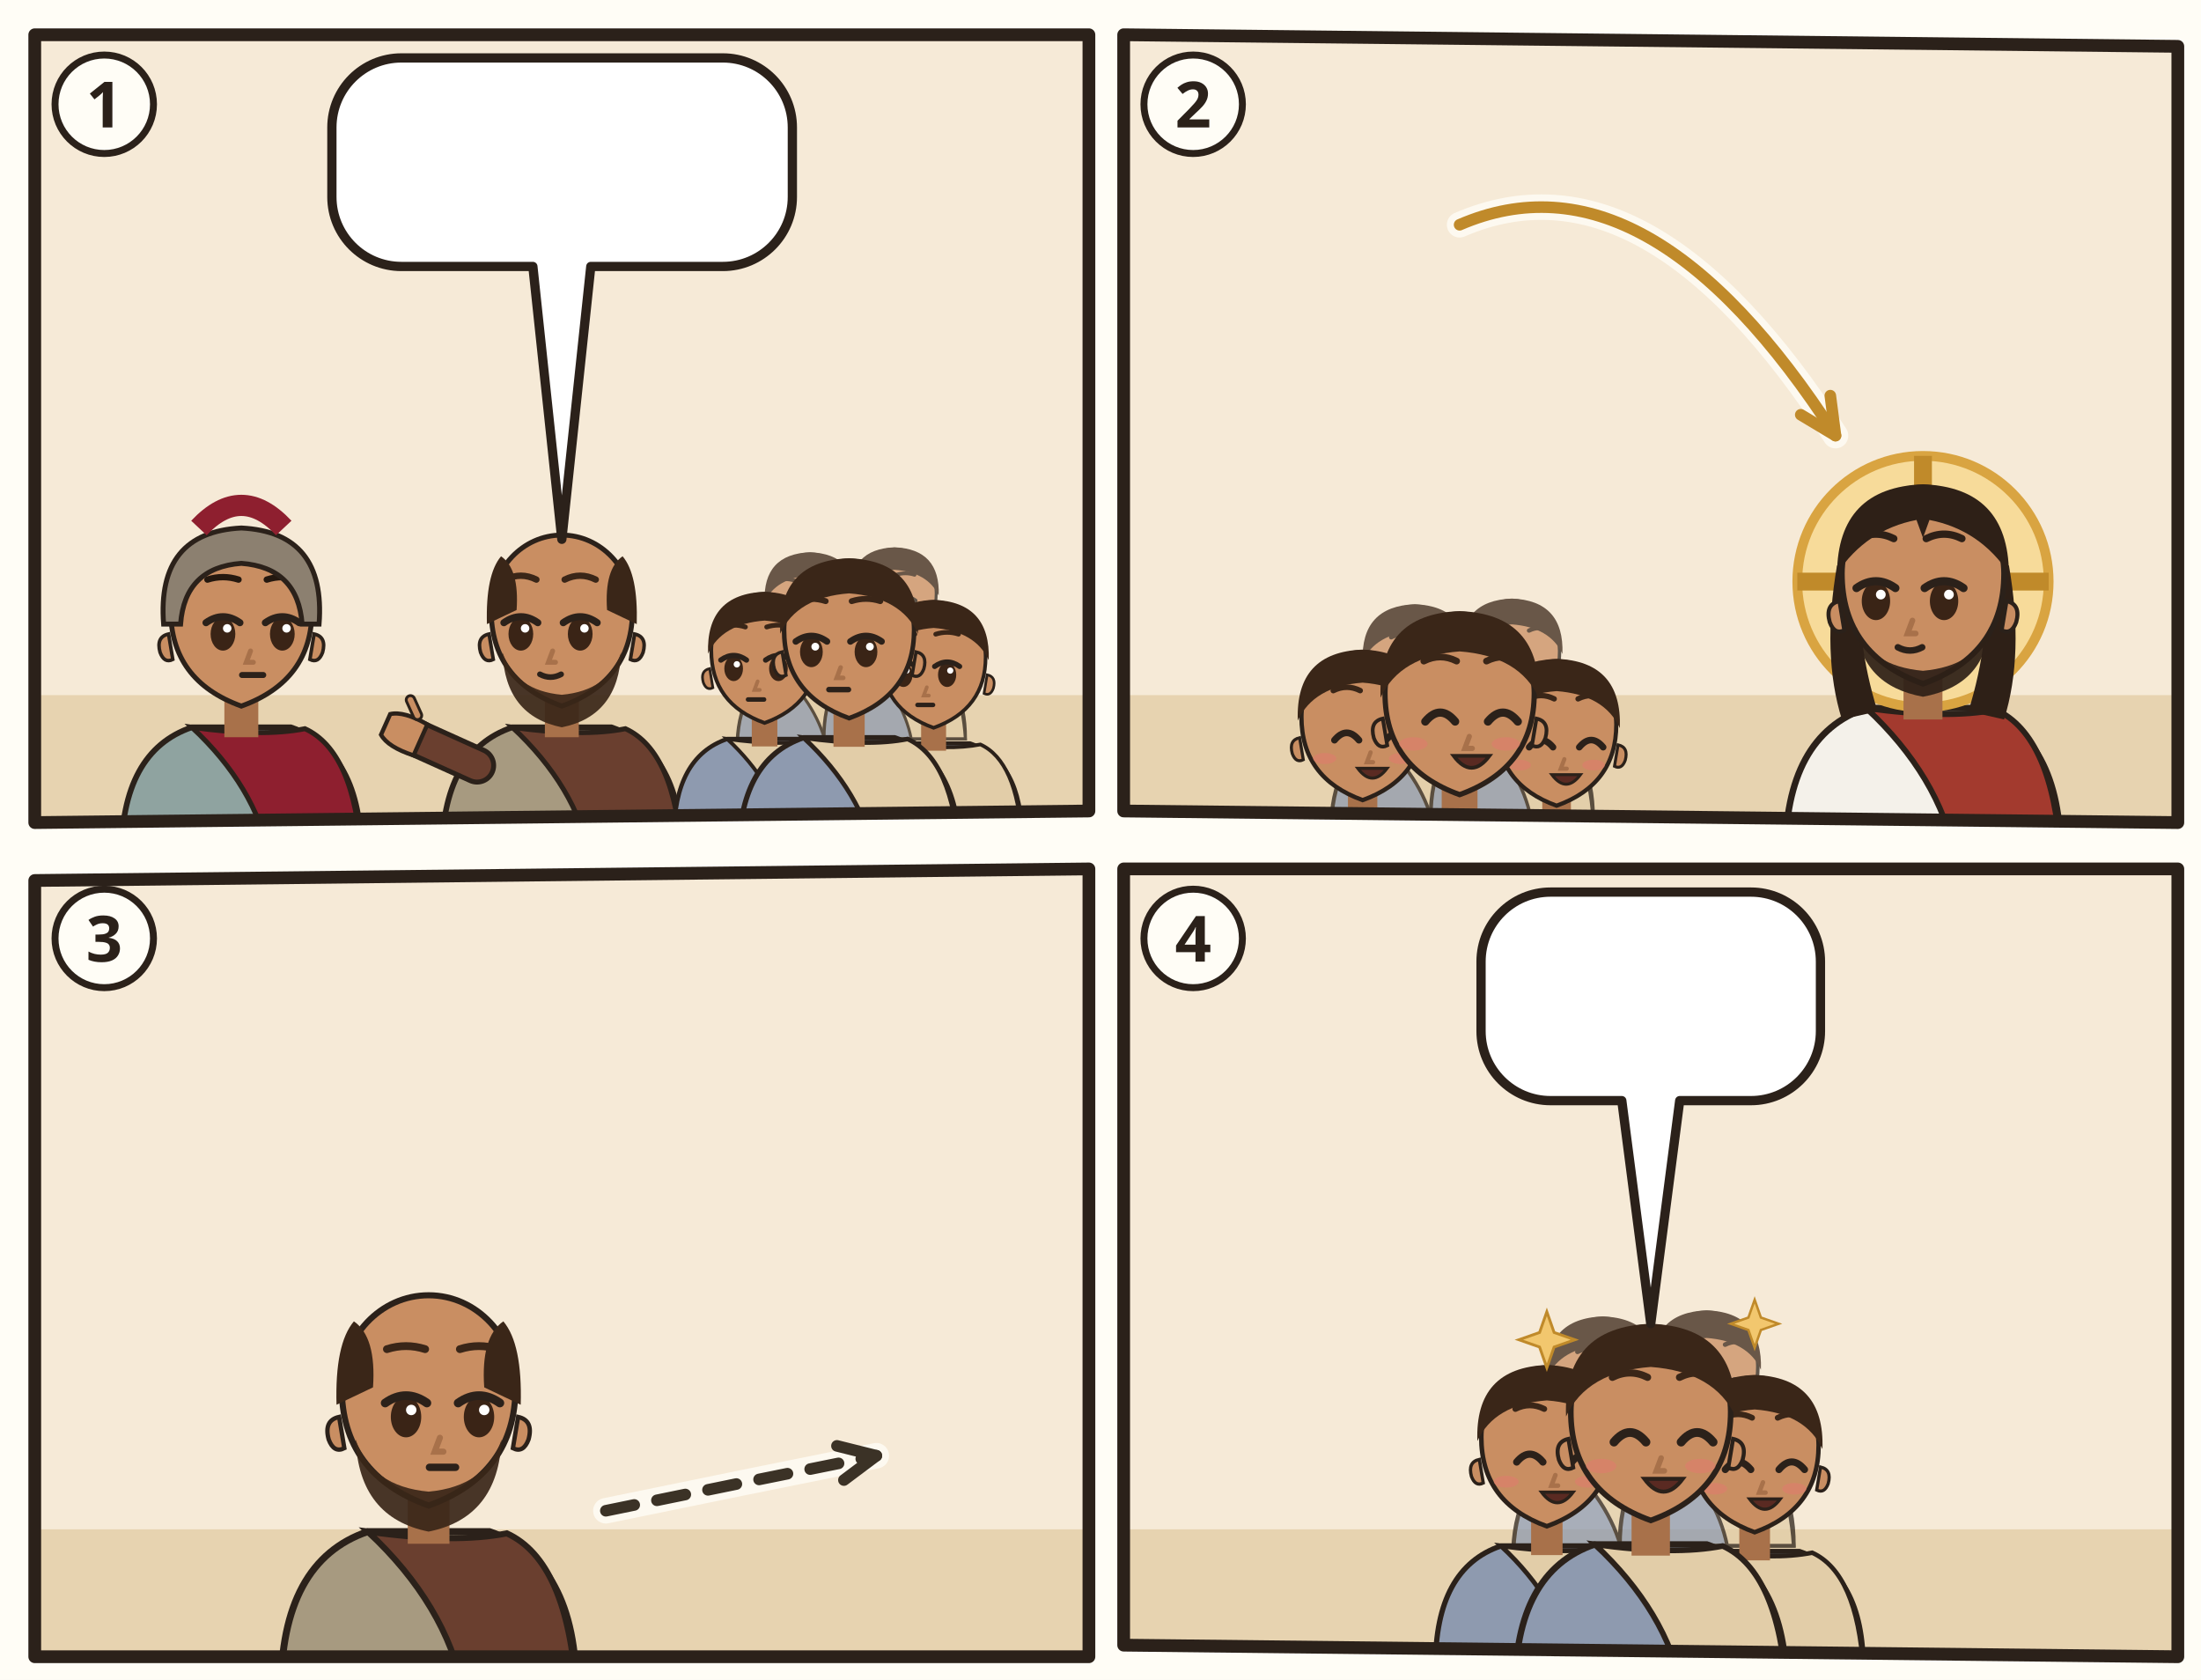
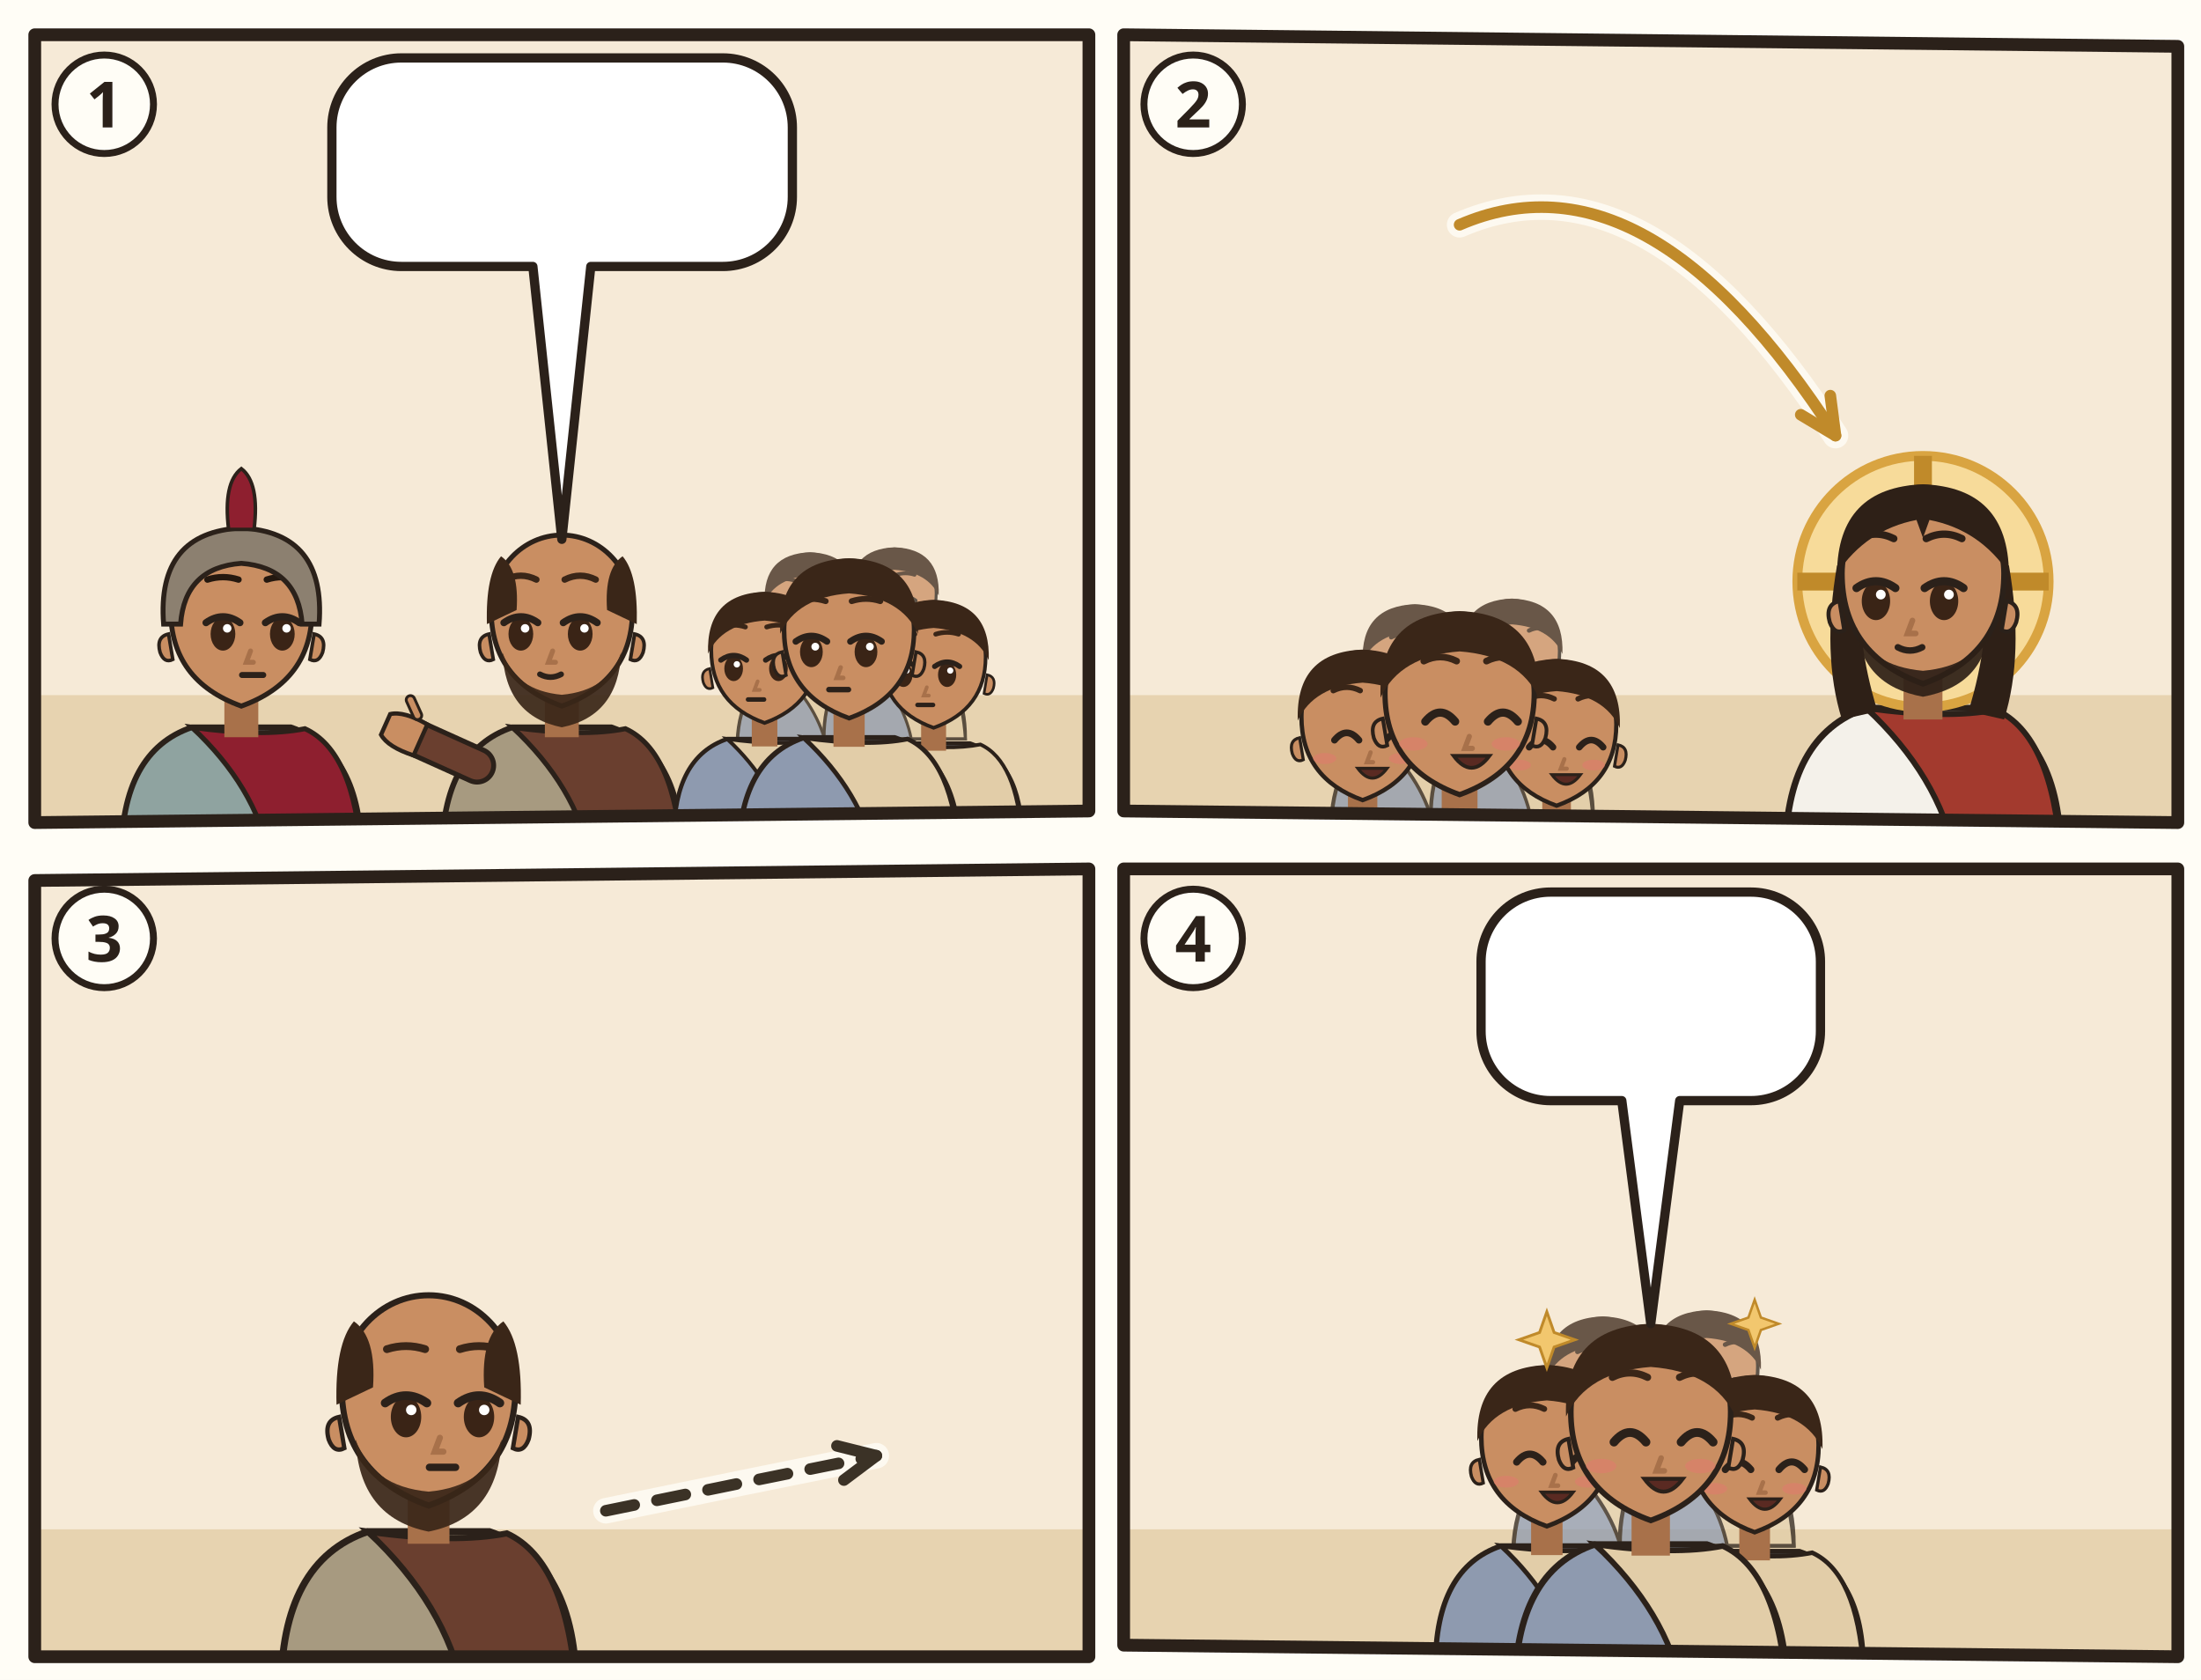
<svg xmlns="http://www.w3.org/2000/svg" viewBox="0 0 380 290">
  <rect width="380" height="290" fill="#FFFDF6" />
  <g transform="translate(4 4)">
    <clipPath id="an-cp-php-1">
      <polygon points="2,2 184,2 184,136 2,138" />
    </clipPath>
    <g clip-path="url(#an-cp-php-1)">
      <polygon points="2,2 184,2 184,136 2,138" fill="#F6EAD7" />
      <path d="M0 116h186v24H0z" fill="#E7D3B0" />
      <g transform="translate(37.66667 102.52) scale(1.22)">
        <path d="M-17 34Q-17 19-7 15.6L7 15.6Q17 19 17 34z" fill="#8FA3A0" stroke="#2B211A" stroke-width=".8" />
        <path d="M-7 15.6Q3 17 9 15.8Q16 19 17 34L4 34Q2 24-7 15.6z" fill="#8E1F2F" stroke="#2B211A" stroke-width=".7" />
        <path d="M-2.4 11h4.8v6h-4.8z" fill="#A8714A" />
        <path d="M-10 -1Q-10 9 0 12.6Q10 9 10 -1A10 10.6 0 0 0 -10 -1z" fill="#C98E62" stroke="#2B211A" stroke-width=".7" />
        <path d="M10.3 2.4q1.8.4 1.2 2.6-.6 1.6-1.8 1z M-10.3 2.4q-1.8.4-1.2 2.6.6 1.6 1.8 1z" fill="#C98E62" stroke="#2B211A" stroke-width=".5" />
        <ellipse cx="-2.6" cy="2.4" rx="1.75" ry="2.35" fill="#3A2416" />
        <path d="M-5.0 0.8Q-2.6 -0.9 -0.2 0.8" fill="none" stroke="#2B211A" stroke-width="1" stroke-linecap="round" />
        <circle cx="-2.0" cy="1.6" r=".6" fill="#FFF" />
        <ellipse cx="5.8" cy="2.4" rx="1.75" ry="2.35" fill="#3A2416" />
        <path d="M3.4 0.8Q5.8 -0.9 8.2 0.8" fill="none" stroke="#2B211A" stroke-width="1" stroke-linecap="round" />
        <circle cx="6.4" cy="1.6" r=".6" fill="#FFF" />
        <path d="M-4.8 -5.3Q-2.6 -6.0 -0.4 -5.3M3.6 -5.3Q5.8 -6.0 8.0 -5.3" fill="none" stroke="#24180F" stroke-width=".9" stroke-linecap="round" />
        <path d="M1.3 4.8l-.6 1.6h1" fill="none" stroke="#A8714A" stroke-width=".7" stroke-linecap="round" />
        <path d="M0.1 8.2h3" stroke="#2B211A" stroke-width=".85" stroke-linecap="round" />
        <path d="M-11 1Q-12-12 0-12.6Q12-12 11 1L8.6 1Q8-7 0-7.6Q-8-7-8.6 1z" fill="#8C8070" stroke="#2B211A" stroke-width=".7" />
-         <path d="M-6-12.6Q0-19 6-12.6" fill="none" stroke="#8E1F2F" stroke-width="3" />
+         <path d="M-1.8-12.4Q-2.6-19 0-21Q2.6-19 1.8-12.4z" fill="#8E1F2F" stroke="#2B211A" stroke-width=".5" />
      </g>
      <g transform="translate(93.0 102.52) scale(1.22)">
        <path d="M-17 34Q-17 19-7 15.6L7 15.6Q17 19 17 34z" fill="#A79A80" stroke="#2B211A" stroke-width=".8" />
        <path d="M-7 15.6Q3 17 9 15.8Q16 19 17 34L4 34Q2 24-7 15.6z" fill="#6A3F2F" stroke="#2B211A" stroke-width=".7" />
        <path d="M-12 21L-21.1 16.9" stroke="#2B211A" stroke-width="5.4" stroke-linecap="round" />
        <path d="M-12 21L-21.1 16.9" stroke="#6A3F2F" stroke-width="4" stroke-linecap="round" />
        <g transform="translate(-21.1 16.9) rotate(294)">
          <path d="M-2.4 1.2Q-2.8-2.6-1.6-4.2h3.2Q2.8-2.6 2.4 1.2z" fill="#C98E62" stroke="#2B211A" stroke-width=".6" />
          <path d="M3 -.6l1.6-1.8" stroke="#2B211A" stroke-width="1.6" stroke-linecap="round" />
          <path d="M3 -.6l1.6-1.8" stroke="#C98E62" stroke-width=".8" stroke-linecap="round" />
        </g>
        <path d="M-2.4 11h4.8v6h-4.8z" fill="#A8714A" />
        <path d="M-10 -1Q-10 9 0 12.6Q10 9 10 -1A10 10.6 0 0 0 -10 -1z" fill="#C98E62" stroke="#2B211A" stroke-width=".7" />
        <path d="M10.3 2.4q1.8.4 1.2 2.6-.6 1.6-1.8 1z M-10.3 2.4q-1.8.4-1.2 2.6.6 1.6 1.8 1z" fill="#C98E62" stroke="#2B211A" stroke-width=".5" />
        <path d="M-8.4 5Q-8 14 0 15.6Q8 14 8.4 5Q6.6 10.4 0 11Q-6.6 10.4-8.4 5z" fill="#3A2618" opacity=".92" />
        <ellipse cx="-5.8" cy="2.4" rx="1.75" ry="2.35" fill="#3A2416" />
        <path d="M-8.2 0.8Q-5.8 -0.9 -3.4 0.8" fill="none" stroke="#2B211A" stroke-width="1" stroke-linecap="round" />
        <circle cx="-5.2" cy="1.6" r=".6" fill="#FFF" />
        <ellipse cx="2.6" cy="2.4" rx="1.75" ry="2.35" fill="#3A2416" />
        <path d="M0.2 0.8Q2.6 -0.9 5.0 0.8" fill="none" stroke="#2B211A" stroke-width="1" stroke-linecap="round" />
        <circle cx="3.2" cy="1.6" r=".6" fill="#FFF" />
        <path d="M-8.0 -5.3Q-5.8 -6.4 -3.6 -5.3M0.4 -5.3Q2.6 -6.4 4.8 -5.3" fill="none" stroke="#3A2618" stroke-width=".9" stroke-linecap="round" />
        <path d="M-1.3 4.8l-.6 1.6h1" fill="none" stroke="#A8714A" stroke-width=".7" stroke-linecap="round" />
        <path d="M-3.1 8.1Q-1.6 8.9 -0.1 8.1" fill="none" stroke="#2B211A" stroke-width=".8" stroke-linecap="round" />
        <path d="M-10.6 1Q-10.8-6-8.6-8.6Q-6-6.8-6.4-1z M10.6 1Q10.8-6 8.6-8.6Q6-6.8 6.4-1z" fill="#3A2618" />
      </g>
      <g opacity=".75">
        <g transform="translate(135.8592 100.2264) scale(0.740784)">
          <path d="M-17 34Q-17 19-7 15.6L7 15.6Q17 19 17 34z" fill="#8E9AAF" stroke="#2B211A" stroke-width=".8" />
          <path d="M-7 15.6Q3 17 9 15.8Q16 19 17 34L4 34Q2 24-7 15.6z" fill="#E2CDA8" stroke="#2B211A" stroke-width=".7" />
          <path d="M-2.4 11h4.8v6h-4.8z" fill="#A8714A" />
          <path d="M-10 -1Q-10 9 0 12.6Q10 9 10 -1A10 10.6 0 0 0 -10 -1z" fill="#C98E62" stroke="#2B211A" stroke-width=".7" />
          <path d="M10.3 2.4q1.8.4 1.2 2.6-.6 1.6-1.8 1z M-10.3 2.4q-1.8.4-1.2 2.6.6 1.6 1.8 1z" fill="#C98E62" stroke="#2B211A" stroke-width=".5" />
          <ellipse cx="-5.8" cy="2.4" rx="1.75" ry="2.35" fill="#3A2416" />
          <path d="M-8.2 0.8Q-5.8 -0.9 -3.4 0.8" fill="none" stroke="#2B211A" stroke-width="1" stroke-linecap="round" />
          <circle cx="-5.2" cy="1.6" r=".6" fill="#FFF" />
          <ellipse cx="2.6" cy="2.4" rx="1.75" ry="2.35" fill="#3A2416" />
          <path d="M0.2 0.8Q2.6 -0.9 5.0 0.8" fill="none" stroke="#2B211A" stroke-width="1" stroke-linecap="round" />
          <circle cx="3.2" cy="1.6" r=".6" fill="#FFF" />
          <path d="M-8.0 -5.4Q-5.8 -6.1 -3.6 -5.4M0.4 -5.4Q2.6 -6.1 4.8 -5.4" fill="none" stroke="#3A2618" stroke-width=".9" stroke-linecap="round" />
          <path d="M-1.3 4.8l-.6 1.6h1" fill="none" stroke="#A8714A" stroke-width=".7" stroke-linecap="round" />
          <path d="M-3.1 8.2h3" stroke="#2B211A" stroke-width=".85" stroke-linecap="round" />
          <path d="M-10.6-.4Q-11-11.6 0-12Q11-11.6 10.6-.4Q8-6 0-6.6Q-8-6-10.6-.4z" fill="#3A2618" />
        </g>
        <g transform="translate(150.4504 99.104) scale(0.718336)">
          <path d="M-17 34Q-17 19-7 15.6L7 15.6Q17 19 17 34z" fill="#8E9AAF" stroke="#2B211A" stroke-width=".8" />
          <path d="M-7 15.6Q3 17 9 15.8Q16 19 17 34L4 34Q2 24-7 15.6z" fill="#E2CDA8" stroke="#2B211A" stroke-width=".7" />
          <path d="M-2.4 11h4.8v6h-4.8z" fill="#A8714A" />
          <path d="M-10 -1Q-10 9 0 12.6Q10 9 10 -1A10 10.6 0 0 0 -10 -1z" fill="#C98E62" stroke="#2B211A" stroke-width=".7" />
          <path d="M10.3 2.4q1.8.4 1.2 2.6-.6 1.6-1.8 1z M-10.3 2.4q-1.8.4-1.2 2.6.6 1.6 1.8 1z" fill="#C98E62" stroke="#2B211A" stroke-width=".5" />
          <ellipse cx="-5.8" cy="2.4" rx="1.75" ry="2.35" fill="#3A2416" />
          <path d="M-8.2 0.8Q-5.8 -0.9 -3.4 0.8" fill="none" stroke="#2B211A" stroke-width="1" stroke-linecap="round" />
          <circle cx="-5.2" cy="1.6" r=".6" fill="#FFF" />
          <ellipse cx="2.6" cy="2.4" rx="1.75" ry="2.35" fill="#3A2416" />
          <path d="M0.2 0.8Q2.6 -0.9 5.0 0.8" fill="none" stroke="#2B211A" stroke-width="1" stroke-linecap="round" />
          <circle cx="3.2" cy="1.6" r=".6" fill="#FFF" />
          <path d="M-8.0 -5.4Q-5.8 -6.1 -3.6 -5.4M0.4 -5.4Q2.6 -6.1 4.8 -5.4" fill="none" stroke="#3A2618" stroke-width=".9" stroke-linecap="round" />
          <path d="M-1.3 4.8l-.6 1.6h1" fill="none" stroke="#A8714A" stroke-width=".7" stroke-linecap="round" />
          <path d="M-3.1 8.2h3" stroke="#2B211A" stroke-width=".85" stroke-linecap="round" />
          <path d="M-10.6-.4Q-11-11.6 0-12Q11-11.6 10.6-.4Q8-6 0-6.6Q-8-6-10.6-.4z" fill="#3A2618" />
        </g>
      </g>
      <g transform="translate(128.0024 109.2056) scale(0.920368)">
        <path d="M-17 34Q-17 19-7 15.6L7 15.6Q17 19 17 34z" fill="#8E9AAF" stroke="#2B211A" stroke-width=".8" />
        <path d="M-7 15.6Q3 17 9 15.8Q16 19 17 34L4 34Q2 24-7 15.6z" fill="#E2CDA8" stroke="#2B211A" stroke-width=".7" />
        <path d="M-2.4 11h4.8v6h-4.8z" fill="#A8714A" />
        <path d="M-10 -1Q-10 9 0 12.6Q10 9 10 -1A10 10.6 0 0 0 -10 -1z" fill="#C98E62" stroke="#2B211A" stroke-width=".7" />
        <path d="M10.3 2.4q1.8.4 1.2 2.6-.6 1.6-1.8 1z M-10.3 2.4q-1.8.4-1.2 2.6.6 1.6 1.8 1z" fill="#C98E62" stroke="#2B211A" stroke-width=".5" />
        <ellipse cx="-5.8" cy="2.4" rx="1.75" ry="2.35" fill="#3A2416" />
        <path d="M-8.2 0.8Q-5.8 -0.9 -3.4 0.8" fill="none" stroke="#2B211A" stroke-width="1" stroke-linecap="round" />
        <circle cx="-5.2" cy="1.6" r=".6" fill="#FFF" />
        <ellipse cx="2.6" cy="2.4" rx="1.75" ry="2.35" fill="#3A2416" />
        <path d="M0.2 0.8Q2.6 -0.9 5.0 0.8" fill="none" stroke="#2B211A" stroke-width="1" stroke-linecap="round" />
        <circle cx="3.2" cy="1.6" r=".6" fill="#FFF" />
        <path d="M-8.0 -5.4Q-5.8 -6.1 -3.6 -5.4M0.4 -5.4Q2.6 -6.1 4.8 -5.4" fill="none" stroke="#3A2618" stroke-width=".9" stroke-linecap="round" />
        <path d="M-1.3 4.8l-.6 1.6h1" fill="none" stroke="#A8714A" stroke-width=".7" stroke-linecap="round" />
        <path d="M-3.1 8.2h3" stroke="#2B211A" stroke-width=".85" stroke-linecap="round" />
        <path d="M-10.6-.4Q-11-11.6 0-12Q11-11.6 10.6-.4Q8-6 0-6.6Q-8-6-10.6-.4z" fill="#3A2618" />
      </g>
      <g transform="translate(157.1848 110.328) scale(0.89792)">
        <path d="M-17 34Q-17 19-7 15.6L7 15.6Q17 19 17 34z" fill="#8E9AAF" stroke="#2B211A" stroke-width=".8" />
        <path d="M-7 15.6Q3 17 9 15.8Q16 19 17 34L4 34Q2 24-7 15.6z" fill="#E2CDA8" stroke="#2B211A" stroke-width=".7" />
        <path d="M-2.4 11h4.8v6h-4.8z" fill="#A8714A" />
        <path d="M-10 -1Q-10 9 0 12.6Q10 9 10 -1A10 10.6 0 0 0 -10 -1z" fill="#C98E62" stroke="#2B211A" stroke-width=".7" />
        <path d="M10.3 2.4q1.8.4 1.2 2.6-.6 1.6-1.8 1z M-10.3 2.4q-1.8.4-1.2 2.6.6 1.6 1.8 1z" fill="#C98E62" stroke="#2B211A" stroke-width=".5" />
        <ellipse cx="-5.8" cy="2.4" rx="1.75" ry="2.35" fill="#3A2416" />
        <path d="M-8.2 0.8Q-5.8 -0.9 -3.4 0.8" fill="none" stroke="#2B211A" stroke-width="1" stroke-linecap="round" />
        <circle cx="-5.2" cy="1.6" r=".6" fill="#FFF" />
        <ellipse cx="2.6" cy="2.4" rx="1.75" ry="2.35" fill="#3A2416" />
        <path d="M0.2 0.8Q2.6 -0.9 5.0 0.8" fill="none" stroke="#2B211A" stroke-width="1" stroke-linecap="round" />
        <circle cx="3.2" cy="1.6" r=".6" fill="#FFF" />
        <path d="M-8.0 -5.4Q-5.8 -6.1 -3.6 -5.4M0.4 -5.4Q2.6 -6.1 4.8 -5.4" fill="none" stroke="#3A2618" stroke-width=".9" stroke-linecap="round" />
        <path d="M-1.3 4.8l-.6 1.6h1" fill="none" stroke="#A8714A" stroke-width=".7" stroke-linecap="round" />
        <path d="M-3.1 8.2h3" stroke="#2B211A" stroke-width=".85" stroke-linecap="round" />
        <path d="M-10.6-.4Q-11-11.6 0-12Q11-11.6 10.6-.4Q8-6 0-6.6Q-8-6-10.6-.4z" fill="#3A2618" />
      </g>
      <g transform="translate(142.5936 105.8384) scale(1.1224)">
        <path d="M-17 34Q-17 19-7 15.6L7 15.6Q17 19 17 34z" fill="#8E9AAF" stroke="#2B211A" stroke-width=".8" />
        <path d="M-7 15.6Q3 17 9 15.8Q16 19 17 34L4 34Q2 24-7 15.6z" fill="#E2CDA8" stroke="#2B211A" stroke-width=".7" />
        <path d="M-2.4 11h4.8v6h-4.8z" fill="#A8714A" />
        <path d="M-10 -1Q-10 9 0 12.6Q10 9 10 -1A10 10.6 0 0 0 -10 -1z" fill="#C98E62" stroke="#2B211A" stroke-width=".7" />
        <path d="M10.3 2.4q1.8.4 1.2 2.6-.6 1.6-1.8 1z M-10.3 2.4q-1.8.4-1.2 2.6.6 1.6 1.8 1z" fill="#C98E62" stroke="#2B211A" stroke-width=".5" />
        <ellipse cx="-5.8" cy="2.4" rx="1.75" ry="2.35" fill="#3A2416" />
        <path d="M-8.2 0.8Q-5.8 -0.9 -3.4 0.8" fill="none" stroke="#2B211A" stroke-width="1" stroke-linecap="round" />
        <circle cx="-5.2" cy="1.6" r=".6" fill="#FFF" />
        <ellipse cx="2.6" cy="2.4" rx="1.75" ry="2.35" fill="#3A2416" />
        <path d="M0.2 0.8Q2.6 -0.9 5.0 0.8" fill="none" stroke="#2B211A" stroke-width="1" stroke-linecap="round" />
        <circle cx="3.2" cy="1.6" r=".6" fill="#FFF" />
        <path d="M-8.0 -5.4Q-5.8 -6.1 -3.6 -5.4M0.4 -5.4Q2.6 -6.1 4.8 -5.4" fill="none" stroke="#3A2618" stroke-width=".9" stroke-linecap="round" />
        <path d="M-1.3 4.8l-.6 1.6h1" fill="none" stroke="#A8714A" stroke-width=".7" stroke-linecap="round" />
        <path d="M-3.1 8.2h3" stroke="#2B211A" stroke-width=".85" stroke-linecap="round" />
        <path d="M-10.6-.4Q-11-11.6 0-12Q11-11.6 10.6-.4Q8-6 0-6.6Q-8-6-10.6-.4z" fill="#3A2618" />
      </g>
      <use href="#an-kette" x="76.0" y="113" width="24" height="11" />
      <use href="#an-z-verkuendigen" x="131.6" y="74.4" width="22" height="15" />
      <g>
        <path d="M65.3 6H120.8A12 12 0 0 1 132.8 18V30A12 12 0 0 1 120.8 42L98 42L93 89.1L88 42H65.3A12 12 0 0 1 53.3 30V18A12 12 0 0 1 65.3 6Z" fill="#FFFFFF" stroke="#2B211A" stroke-width="1.6" stroke-linejoin="round" />
        <use href="#an-p-jesus" x="59.3" y="12" width="16.9" height="24" />
        <use href="#an-kette" x="81.1" y="12" width="45.6" height="24" />
      </g>
    </g>
    <polygon points="2,2 184,2 184,136 2,138" fill="none" stroke="#2B211A" stroke-width="2.2" stroke-linejoin="round" />
    <circle cx="14" cy="14" r="8.5" fill="#FFFDF6" stroke="#2B211A" stroke-width="1.2" />
    <text x="14" y="18" text-anchor="middle" font-family="sans-serif" font-size="11" font-weight="700" fill="#2B211A">1</text>
  </g>
  <g transform="translate(192 4)">
    <clipPath id="an-cp-php-2">
      <polygon points="2,2 184,4 184,138 2,136" />
    </clipPath>
    <g clip-path="url(#an-cp-php-2)">
      <polygon points="2,2 184,4 184,138 2,136" fill="#F6EAD7" />
      <path d="M0 116h186v24H0z" fill="#E7D3B0" />
      <use href="#an-gott" x="26" y="3" width="40" height="40" />
      <g opacity=".75">
        <g transform="translate(52.272 110.512) scale(0.85008)">
          <path d="M-17 34Q-17 19-7 15.6L7 15.6Q17 19 17 34z" fill="#8E9AAF" stroke="#2B211A" stroke-width=".8" />
          <path d="M-7 15.6Q3 17 9 15.8Q16 19 17 34L4 34Q2 24-7 15.6z" fill="#E2CDA8" stroke="#2B211A" stroke-width=".7" />
          <path d="M-2.4 11h4.8v6h-4.8z" fill="#A8714A" />
          <path d="M-10 -1Q-10 9 0 12.6Q10 9 10 -1A10 10.6 0 0 0 -10 -1z" fill="#C98E62" stroke="#2B211A" stroke-width=".7" />
          <path d="M10.3 2.4q1.8.4 1.2 2.6-.6 1.6-1.8 1z M-10.3 2.4q-1.8.4-1.2 2.6.6 1.6 1.8 1z" fill="#C98E62" stroke="#2B211A" stroke-width=".5" />
          <path d="M-4.6 2.8Q-2.6 0.4 -0.6 2.8" fill="none" stroke="#2B211A" stroke-width="1.1" stroke-linecap="round" />
          <path d="M3.8 2.8Q5.8 0.4 7.8 2.8" fill="none" stroke="#2B211A" stroke-width="1.1" stroke-linecap="round" />
          <path d="M-4.8 -5.3Q-2.6 -6.4 -0.4 -5.3M3.6 -5.3Q5.8 -6.4 8.0 -5.3" fill="none" stroke="#3A2618" stroke-width=".9" stroke-linecap="round" />
          <path d="M1.3 4.8l-.6 1.6h1" fill="none" stroke="#A8714A" stroke-width=".7" stroke-linecap="round" />
          <ellipse cx="-6.2" cy="5.8" rx="1.9" ry=".9" fill="#E07A6E" opacity=".55" />
          <ellipse cx="6.2" cy="5.8" rx="1.9" ry=".9" fill="#E07A6E" opacity=".55" />
          <path d="M-0.8 7.4Q1.6 10.6 4.0 7.4z" fill="#5A2A22" stroke="#2B211A" stroke-width=".5" />
          <path d="M-10.6-.4Q-11-11.6 0-12Q11-11.6 10.6-.4Q8-6 0-6.6Q-8-6-10.6-.4z" fill="#3A2618" />
        </g>
        <g transform="translate(69.016 109.224) scale(0.82432)">
          <path d="M-17 34Q-17 19-7 15.6L7 15.6Q17 19 17 34z" fill="#8E9AAF" stroke="#2B211A" stroke-width=".8" />
          <path d="M-7 15.6Q3 17 9 15.8Q16 19 17 34L4 34Q2 24-7 15.6z" fill="#E2CDA8" stroke="#2B211A" stroke-width=".7" />
          <path d="M-2.4 11h4.8v6h-4.8z" fill="#A8714A" />
          <path d="M-10 -1Q-10 9 0 12.6Q10 9 10 -1A10 10.6 0 0 0 -10 -1z" fill="#C98E62" stroke="#2B211A" stroke-width=".7" />
          <path d="M10.3 2.4q1.8.4 1.2 2.6-.6 1.6-1.8 1z M-10.3 2.4q-1.8.4-1.2 2.6.6 1.6 1.8 1z" fill="#C98E62" stroke="#2B211A" stroke-width=".5" />
          <path d="M-4.6 2.8Q-2.6 0.4 -0.6 2.8" fill="none" stroke="#2B211A" stroke-width="1.1" stroke-linecap="round" />
          <path d="M3.8 2.8Q5.8 0.4 7.8 2.8" fill="none" stroke="#2B211A" stroke-width="1.1" stroke-linecap="round" />
          <path d="M-4.8 -5.3Q-2.6 -6.4 -0.4 -5.3M3.6 -5.3Q5.8 -6.4 8.0 -5.3" fill="none" stroke="#3A2618" stroke-width=".9" stroke-linecap="round" />
          <path d="M1.3 4.8l-.6 1.6h1" fill="none" stroke="#A8714A" stroke-width=".7" stroke-linecap="round" />
          <ellipse cx="-6.2" cy="5.8" rx="1.9" ry=".9" fill="#E07A6E" opacity=".55" />
          <ellipse cx="6.2" cy="5.8" rx="1.9" ry=".9" fill="#E07A6E" opacity=".55" />
          <path d="M-0.8 7.4Q1.6 10.6 4.0 7.4z" fill="#5A2A22" stroke="#2B211A" stroke-width=".5" />
          <path d="M-10.6-.4Q-11-11.6 0-12Q11-11.6 10.6-.4Q8-6 0-6.6Q-8-6-10.6-.4z" fill="#3A2618" />
        </g>
      </g>
      <g transform="translate(43.256 120.816) scale(1.05616)">
        <path d="M-17 34Q-17 19-7 15.6L7 15.6Q17 19 17 34z" fill="#8E9AAF" stroke="#2B211A" stroke-width=".8" />
        <path d="M-7 15.6Q3 17 9 15.8Q16 19 17 34L4 34Q2 24-7 15.6z" fill="#E2CDA8" stroke="#2B211A" stroke-width=".7" />
        <path d="M-2.4 11h4.8v6h-4.8z" fill="#A8714A" />
        <path d="M-10 -1Q-10 9 0 12.6Q10 9 10 -1A10 10.6 0 0 0 -10 -1z" fill="#C98E62" stroke="#2B211A" stroke-width=".7" />
        <path d="M10.3 2.4q1.8.4 1.2 2.6-.6 1.6-1.8 1z M-10.3 2.4q-1.8.4-1.2 2.6.6 1.6 1.8 1z" fill="#C98E62" stroke="#2B211A" stroke-width=".5" />
        <path d="M-4.6 2.8Q-2.6 0.4 -0.6 2.8" fill="none" stroke="#2B211A" stroke-width="1.1" stroke-linecap="round" />
        <path d="M3.8 2.8Q5.8 0.4 7.8 2.8" fill="none" stroke="#2B211A" stroke-width="1.1" stroke-linecap="round" />
        <path d="M-4.8 -5.3Q-2.6 -6.4 -0.4 -5.3M3.6 -5.3Q5.8 -6.4 8.0 -5.3" fill="none" stroke="#3A2618" stroke-width=".9" stroke-linecap="round" />
        <path d="M1.3 4.8l-.6 1.6h1" fill="none" stroke="#A8714A" stroke-width=".7" stroke-linecap="round" />
        <ellipse cx="-6.2" cy="5.8" rx="1.9" ry=".9" fill="#E07A6E" opacity=".55" />
        <ellipse cx="6.2" cy="5.8" rx="1.9" ry=".9" fill="#E07A6E" opacity=".55" />
        <path d="M-0.8 7.4Q1.6 10.6 4.0 7.4z" fill="#5A2A22" stroke="#2B211A" stroke-width=".5" />
        <path d="M-10.6-.4Q-11-11.6 0-12Q11-11.6 10.6-.4Q8-6 0-6.6Q-8-6-10.6-.4z" fill="#3A2618" />
      </g>
      <g transform="translate(76.744 122.104) scale(1.0304)">
        <path d="M-17 34Q-17 19-7 15.6L7 15.6Q17 19 17 34z" fill="#8E9AAF" stroke="#2B211A" stroke-width=".8" />
        <path d="M-7 15.6Q3 17 9 15.8Q16 19 17 34L4 34Q2 24-7 15.6z" fill="#E2CDA8" stroke="#2B211A" stroke-width=".7" />
        <path d="M-2.4 11h4.8v6h-4.8z" fill="#A8714A" />
        <path d="M-10 -1Q-10 9 0 12.6Q10 9 10 -1A10 10.6 0 0 0 -10 -1z" fill="#C98E62" stroke="#2B211A" stroke-width=".7" />
        <path d="M10.3 2.4q1.8.4 1.2 2.6-.6 1.6-1.8 1z M-10.3 2.4q-1.8.4-1.2 2.6.6 1.6 1.8 1z" fill="#C98E62" stroke="#2B211A" stroke-width=".5" />
        <path d="M-4.6 2.8Q-2.6 0.4 -0.6 2.8" fill="none" stroke="#2B211A" stroke-width="1.1" stroke-linecap="round" />
        <path d="M3.8 2.8Q5.8 0.4 7.8 2.8" fill="none" stroke="#2B211A" stroke-width="1.1" stroke-linecap="round" />
        <path d="M-4.8 -5.3Q-2.6 -6.4 -0.4 -5.3M3.6 -5.3Q5.8 -6.4 8.0 -5.3" fill="none" stroke="#3A2618" stroke-width=".9" stroke-linecap="round" />
        <path d="M1.3 4.8l-.6 1.6h1" fill="none" stroke="#A8714A" stroke-width=".7" stroke-linecap="round" />
        <ellipse cx="-6.2" cy="5.8" rx="1.9" ry=".9" fill="#E07A6E" opacity=".55" />
        <ellipse cx="6.2" cy="5.8" rx="1.9" ry=".9" fill="#E07A6E" opacity=".55" />
        <path d="M-0.8 7.4Q1.6 10.6 4.0 7.4z" fill="#5A2A22" stroke="#2B211A" stroke-width=".5" />
        <path d="M-10.6-.4Q-11-11.6 0-12Q11-11.6 10.6-.4Q8-6 0-6.6Q-8-6-10.6-.4z" fill="#3A2618" />
      </g>
      <g transform="translate(60 116.952) scale(1.288)">
        <path d="M-17 34Q-17 19-7 15.6L7 15.6Q17 19 17 34z" fill="#8E9AAF" stroke="#2B211A" stroke-width=".8" />
        <path d="M-7 15.6Q3 17 9 15.8Q16 19 17 34L4 34Q2 24-7 15.6z" fill="#E2CDA8" stroke="#2B211A" stroke-width=".7" />
        <path d="M-2.4 11h4.8v6h-4.8z" fill="#A8714A" />
        <path d="M-10 -1Q-10 9 0 12.6Q10 9 10 -1A10 10.6 0 0 0 -10 -1z" fill="#C98E62" stroke="#2B211A" stroke-width=".7" />
        <path d="M10.3 2.4q1.8.4 1.2 2.6-.6 1.6-1.8 1z M-10.3 2.4q-1.8.4-1.2 2.6.6 1.6 1.8 1z" fill="#C98E62" stroke="#2B211A" stroke-width=".5" />
        <path d="M-4.6 2.8Q-2.6 0.4 -0.6 2.8" fill="none" stroke="#2B211A" stroke-width="1.1" stroke-linecap="round" />
        <path d="M3.8 2.8Q5.8 0.4 7.8 2.8" fill="none" stroke="#2B211A" stroke-width="1.1" stroke-linecap="round" />
        <path d="M-4.8 -5.3Q-2.6 -6.4 -0.4 -5.3M3.6 -5.3Q5.8 -6.4 8.0 -5.3" fill="none" stroke="#3A2618" stroke-width=".9" stroke-linecap="round" />
        <path d="M1.3 4.8l-.6 1.6h1" fill="none" stroke="#A8714A" stroke-width=".7" stroke-linecap="round" />
        <ellipse cx="-6.2" cy="5.8" rx="1.9" ry=".9" fill="#E07A6E" opacity=".55" />
        <ellipse cx="6.2" cy="5.8" rx="1.9" ry=".9" fill="#E07A6E" opacity=".55" />
        <path d="M-0.8 7.4Q1.6 10.6 4.0 7.4z" fill="#5A2A22" stroke="#2B211A" stroke-width=".5" />
        <path d="M-10.6-.4Q-11-11.6 0-12Q11-11.6 10.6-.4Q8-6 0-6.6Q-8-6-10.6-.4z" fill="#3A2618" />
      </g>
      <g transform="translate(140 96.4) scale(1.4)">
        <path d="M-17 34Q-17 19-7 15.6L7 15.6Q17 19 17 34z" fill="#F4F1EA" stroke="#2B211A" stroke-width=".8" />
        <path d="M-7 15.6Q3 17 9 15.8Q16 19 17 34L4 34Q2 24-7 15.6z" fill="#A33A2E" stroke="#2B211A" stroke-width=".7" />
        <circle r="15.5" fill="#F7DB9A" stroke="#D9A441" stroke-width="1.2" />
        <path d="M0-15.5v5M-15.5 0h5M15.5 0h-5" stroke="#C08A2A" stroke-width="2.2" />
        <path d="M-10.6 -2Q-12.5 9-10 17L-5.6 16Q-8.4 7-7.6-1z M10.6 -2Q12.5 9 10 17L5.6 16Q8.4 7 7.6-1z" fill="#2E2017" />
        <path d="M-2.4 11h4.8v6h-4.8z" fill="#A8714A" />
        <path d="M-10 -1Q-10 9 0 12.6Q10 9 10 -1A10 10.6 0 0 0 -10 -1z" fill="#C98E62" stroke="#2B211A" stroke-width=".7" />
        <path d="M10.3 2.4q1.8.4 1.2 2.6-.6 1.6-1.8 1z M-10.3 2.4q-1.8.4-1.2 2.6.6 1.6 1.8 1z" fill="#C98E62" stroke="#2B211A" stroke-width=".5" />
        <path d="M-8.2 5.6Q-7.6 12.8 0 14.2Q7.6 12.8 8.2 5.6Q6.6 10.4 0 11Q-6.6 10.4-8.2 5.6z" fill="#2E2017" opacity=".92" />
        <ellipse cx="-5.8" cy="2.4" rx="1.75" ry="2.35" fill="#3A2416" />
        <path d="M-8.2 0.8Q-5.8 -0.9 -3.4 0.8" fill="none" stroke="#2B211A" stroke-width="1" stroke-linecap="round" />
        <circle cx="-5.2" cy="1.6" r=".6" fill="#FFF" />
        <ellipse cx="2.6" cy="2.4" rx="1.75" ry="2.35" fill="#3A2416" />
        <path d="M0.2 0.8Q2.6 -0.9 5.0 0.8" fill="none" stroke="#2B211A" stroke-width="1" stroke-linecap="round" />
        <circle cx="3.2" cy="1.6" r=".6" fill="#FFF" />
        <path d="M-8.0 -5.3Q-5.8 -6.4 -3.6 -5.3M0.4 -5.3Q2.6 -6.4 4.8 -5.3" fill="none" stroke="#2E2017" stroke-width=".9" stroke-linecap="round" />
        <path d="M-1.3 4.8l-.6 1.6h1" fill="none" stroke="#A8714A" stroke-width=".7" stroke-linecap="round" />
        <path d="M-3.1 8.1Q-1.6 8.9 -0.1 8.1" fill="none" stroke="#2B211A" stroke-width=".8" stroke-linecap="round" />
        <path d="M-10.6-1Q-10.5-11.6 0-12Q10.5-11.6 10.6-1Q7-6.4 .8-7.6L0-5.4-.8-7.6Q-7-6.4-10.6-1z" fill="#2E2017" />
      </g>
      <use href="#an-z-erhoehen" x="132.0" y="55.6" width="16" height="21" />
      <use href="#an-z-knien" x="51.0" y="77.2" width="18" height="20" />
      <path d="M60.0 34.8Q92.4 20.8 124.9 71.2" fill="none" stroke="#FFFDF6" stroke-width="4.4" stroke-linecap="round" opacity=".8" />
      <path d="M60.0 34.8Q92.4 20.8 124.9 71.2" fill="none" stroke="#C08A2A" stroke-width="2" stroke-linecap="round" />
      <path d="M118.9 67.6L124.9 71.2L124.0 64.3" fill="none" stroke="#C08A2A" stroke-width="2" stroke-linecap="round" stroke-linejoin="round" />
    </g>
    <polygon points="2,2 184,4 184,138 2,136" fill="none" stroke="#2B211A" stroke-width="2.2" stroke-linejoin="round" />
    <circle cx="14" cy="14" r="8.5" fill="#FFFDF6" stroke="#2B211A" stroke-width="1.2" />
    <text x="14" y="18" text-anchor="middle" font-family="sans-serif" font-size="11" font-weight="700" fill="#2B211A">2</text>
  </g>
  <g transform="translate(4 148)">
    <clipPath id="an-cp-php-3">
      <polygon points="2,4 184,2 184,138 2,138" />
    </clipPath>
    <g clip-path="url(#an-cp-php-3)">
      <polygon points="2,4 184,2 184,138 2,138" fill="#F6EAD7" />
      <path d="M0 116h186v24H0z" fill="#E7D3B0" />
      <g transform="translate(70 93.0) scale(1.5)">
        <path d="M-17 34Q-17 19-7 15.6L7 15.6Q17 19 17 34z" fill="#A79A80" stroke="#2B211A" stroke-width=".8" />
        <path d="M-7 15.6Q3 17 9 15.8Q16 19 17 34L4 34Q2 24-7 15.6z" fill="#6A3F2F" stroke="#2B211A" stroke-width=".7" />
        <path d="M-2.4 11h4.8v6h-4.8z" fill="#A8714A" />
        <path d="M-10 -1Q-10 9 0 12.6Q10 9 10 -1A10 10.6 0 0 0 -10 -1z" fill="#C98E62" stroke="#2B211A" stroke-width=".7" />
        <path d="M10.3 2.4q1.8.4 1.2 2.6-.6 1.6-1.8 1z M-10.3 2.4q-1.8.4-1.2 2.6.6 1.6 1.8 1z" fill="#C98E62" stroke="#2B211A" stroke-width=".5" />
        <path d="M-8.4 5Q-8 14 0 15.6Q8 14 8.4 5Q6.6 10.4 0 11Q-6.6 10.4-8.4 5z" fill="#3A2618" opacity=".92" />
        <ellipse cx="-2.6" cy="2.4" rx="1.75" ry="2.35" fill="#3A2416" />
        <path d="M-5.0 0.8Q-2.6 -0.9 -0.2 0.8" fill="none" stroke="#2B211A" stroke-width="1" stroke-linecap="round" />
        <circle cx="-2.0" cy="1.6" r=".6" fill="#FFF" />
        <ellipse cx="5.8" cy="2.4" rx="1.75" ry="2.35" fill="#3A2416" />
        <path d="M3.4 0.8Q5.8 -0.9 8.2 0.8" fill="none" stroke="#2B211A" stroke-width="1" stroke-linecap="round" />
        <circle cx="6.4" cy="1.6" r=".6" fill="#FFF" />
        <path d="M-4.8 -5.4Q-2.6 -6.1 -0.4 -5.4M3.6 -5.4Q5.8 -6.1 8.0 -5.4" fill="none" stroke="#3A2618" stroke-width=".9" stroke-linecap="round" />
        <path d="M1.3 4.8l-.6 1.6h1" fill="none" stroke="#A8714A" stroke-width=".7" stroke-linecap="round" />
        <path d="M0.1 8.2h3" stroke="#2B211A" stroke-width=".85" stroke-linecap="round" />
        <path d="M-10.6 1Q-10.8-6-8.6-8.6Q-6-6.8-6.4-1z M10.6 1Q10.8-6 8.6-8.6Q6-6.8 6.4-1z" fill="#3A2618" />
      </g>
      <use href="#an-kette" x="26.0" y="113" width="24" height="11" />
      <use href="#an-z-ziel" x="150.0" y="89" width="22" height="35" />
      <path d="M100.6 112.8Q123.9 108.0 147.3 103.3" fill="none" stroke="#FFFDF6" stroke-width="4.4" stroke-linecap="round" opacity=".8" />
      <path d="M100.6 112.8Q123.9 108.0 147.3 103.3" fill="none" stroke="#3B3226" stroke-width="2" stroke-dasharray="5 4" stroke-linecap="round" />
      <path d="M141.7 107.5L147.3 103.3L140.5 101.6" fill="none" stroke="#3B3226" stroke-width="2" stroke-linecap="round" stroke-linejoin="round" />
    </g>
    <polygon points="2,4 184,2 184,138 2,138" fill="none" stroke="#2B211A" stroke-width="2.2" stroke-linejoin="round" />
    <circle cx="14" cy="14" r="8.5" fill="#FFFDF6" stroke="#2B211A" stroke-width="1.2" />
    <text x="14" y="18" text-anchor="middle" font-family="sans-serif" font-size="11" font-weight="700" fill="#2B211A">3</text>
  </g>
  <g transform="translate(192 148)">
    <clipPath id="an-cp-php-4">
      <polygon points="2,2 184,2 184,138 2,136" />
    </clipPath>
    <g clip-path="url(#an-cp-php-4)">
      <polygon points="2,2 184,2 184,138 2,136" fill="#F6EAD7" />
      <path d="M0 116h186v24H0z" fill="#E7D3B0" />
      <use href="#an-gott" x="140" y="3" width="40" height="40" />
      <g opacity=".75">
        <g transform="translate(84.72 90.18) scale(0.9108)">
          <path d="M-17 34Q-17 19-7 15.6L7 15.6Q17 19 17 34z" fill="#8E9AAF" stroke="#2B211A" stroke-width=".8" />
          <path d="M-7 15.6Q3 17 9 15.8Q16 19 17 34L4 34Q2 24-7 15.6z" fill="#E2CDA8" stroke="#2B211A" stroke-width=".7" />
          <path d="M-2.4 11h4.8v6h-4.8z" fill="#A8714A" />
          <path d="M-10 -1Q-10 9 0 12.6Q10 9 10 -1A10 10.6 0 0 0 -10 -1z" fill="#C98E62" stroke="#2B211A" stroke-width=".7" />
          <path d="M10.3 2.4q1.8.4 1.2 2.6-.6 1.6-1.8 1z M-10.3 2.4q-1.8.4-1.2 2.6.6 1.6 1.8 1z" fill="#C98E62" stroke="#2B211A" stroke-width=".5" />
          <path d="M-4.6 2.8Q-2.6 0.4 -0.6 2.8" fill="none" stroke="#2B211A" stroke-width="1.1" stroke-linecap="round" />
          <path d="M3.8 2.8Q5.8 0.4 7.8 2.8" fill="none" stroke="#2B211A" stroke-width="1.1" stroke-linecap="round" />
          <path d="M-4.8 -5.3Q-2.6 -6.4 -0.4 -5.3M3.6 -5.3Q5.8 -6.4 8.0 -5.3" fill="none" stroke="#3A2618" stroke-width=".9" stroke-linecap="round" />
          <path d="M1.3 4.8l-.6 1.6h1" fill="none" stroke="#A8714A" stroke-width=".7" stroke-linecap="round" />
          <ellipse cx="-6.2" cy="5.8" rx="1.9" ry=".9" fill="#E07A6E" opacity=".55" />
          <ellipse cx="6.2" cy="5.8" rx="1.9" ry=".9" fill="#E07A6E" opacity=".55" />
          <path d="M-0.8 7.4Q1.6 10.6 4.0 7.4z" fill="#5A2A22" stroke="#2B211A" stroke-width=".5" />
          <path d="M-10.6-.4Q-11-11.6 0-12Q11-11.6 10.6-.4Q8-6 0-6.6Q-8-6-10.6-.4z" fill="#3A2618" />
        </g>
        <g transform="translate(102.66 88.8) scale(0.8832)">
          <path d="M-17 34Q-17 19-7 15.6L7 15.6Q17 19 17 34z" fill="#8E9AAF" stroke="#2B211A" stroke-width=".8" />
          <path d="M-7 15.6Q3 17 9 15.8Q16 19 17 34L4 34Q2 24-7 15.6z" fill="#E2CDA8" stroke="#2B211A" stroke-width=".7" />
          <path d="M-2.4 11h4.8v6h-4.8z" fill="#A8714A" />
          <path d="M-10 -1Q-10 9 0 12.6Q10 9 10 -1A10 10.6 0 0 0 -10 -1z" fill="#C98E62" stroke="#2B211A" stroke-width=".7" />
          <path d="M10.3 2.4q1.8.4 1.2 2.6-.6 1.6-1.8 1z M-10.3 2.4q-1.8.4-1.2 2.6.6 1.6 1.8 1z" fill="#C98E62" stroke="#2B211A" stroke-width=".5" />
          <path d="M-4.6 2.8Q-2.6 0.4 -0.6 2.8" fill="none" stroke="#2B211A" stroke-width="1.1" stroke-linecap="round" />
          <path d="M3.8 2.8Q5.8 0.4 7.8 2.8" fill="none" stroke="#2B211A" stroke-width="1.1" stroke-linecap="round" />
          <path d="M-4.8 -5.3Q-2.6 -6.4 -0.4 -5.3M3.6 -5.3Q5.8 -6.4 8.0 -5.3" fill="none" stroke="#3A2618" stroke-width=".9" stroke-linecap="round" />
          <path d="M1.3 4.8l-.6 1.6h1" fill="none" stroke="#A8714A" stroke-width=".7" stroke-linecap="round" />
          <ellipse cx="-6.2" cy="5.8" rx="1.9" ry=".9" fill="#E07A6E" opacity=".55" />
          <ellipse cx="6.2" cy="5.8" rx="1.9" ry=".9" fill="#E07A6E" opacity=".55" />
          <path d="M-0.8 7.4Q1.6 10.6 4.0 7.4z" fill="#5A2A22" stroke="#2B211A" stroke-width=".5" />
          <path d="M-10.6-.4Q-11-11.6 0-12Q11-11.6 10.6-.4Q8-6 0-6.6Q-8-6-10.6-.4z" fill="#3A2618" />
        </g>
      </g>
      <g transform="translate(75.06 101.22) scale(1.1316)">
        <path d="M-17 34Q-17 19-7 15.6L7 15.6Q17 19 17 34z" fill="#8E9AAF" stroke="#2B211A" stroke-width=".8" />
        <path d="M-7 15.6Q3 17 9 15.8Q16 19 17 34L4 34Q2 24-7 15.6z" fill="#E2CDA8" stroke="#2B211A" stroke-width=".7" />
        <path d="M-2.4 11h4.8v6h-4.8z" fill="#A8714A" />
        <path d="M-10 -1Q-10 9 0 12.6Q10 9 10 -1A10 10.6 0 0 0 -10 -1z" fill="#C98E62" stroke="#2B211A" stroke-width=".7" />
        <path d="M10.3 2.4q1.8.4 1.2 2.6-.6 1.6-1.8 1z M-10.3 2.4q-1.8.4-1.2 2.6.6 1.6 1.8 1z" fill="#C98E62" stroke="#2B211A" stroke-width=".5" />
        <path d="M-4.6 2.8Q-2.6 0.4 -0.6 2.8" fill="none" stroke="#2B211A" stroke-width="1.1" stroke-linecap="round" />
        <path d="M3.8 2.8Q5.8 0.4 7.8 2.8" fill="none" stroke="#2B211A" stroke-width="1.1" stroke-linecap="round" />
        <path d="M-4.8 -5.3Q-2.6 -6.4 -0.4 -5.3M3.6 -5.3Q5.8 -6.4 8.0 -5.3" fill="none" stroke="#3A2618" stroke-width=".9" stroke-linecap="round" />
        <path d="M1.3 4.8l-.6 1.6h1" fill="none" stroke="#A8714A" stroke-width=".7" stroke-linecap="round" />
        <ellipse cx="-6.2" cy="5.8" rx="1.9" ry=".9" fill="#E07A6E" opacity=".55" />
        <ellipse cx="6.2" cy="5.8" rx="1.9" ry=".9" fill="#E07A6E" opacity=".55" />
        <path d="M-0.8 7.4Q1.6 10.6 4.0 7.4z" fill="#5A2A22" stroke="#2B211A" stroke-width=".5" />
        <path d="M-10.6-.4Q-11-11.6 0-12Q11-11.6 10.6-.4Q8-6 0-6.6Q-8-6-10.6-.4z" fill="#3A2618" />
      </g>
      <g transform="translate(110.94 102.6) scale(1.104)">
        <path d="M-17 34Q-17 19-7 15.6L7 15.6Q17 19 17 34z" fill="#8E9AAF" stroke="#2B211A" stroke-width=".8" />
        <path d="M-7 15.6Q3 17 9 15.8Q16 19 17 34L4 34Q2 24-7 15.6z" fill="#E2CDA8" stroke="#2B211A" stroke-width=".7" />
        <path d="M-2.4 11h4.8v6h-4.8z" fill="#A8714A" />
        <path d="M-10 -1Q-10 9 0 12.6Q10 9 10 -1A10 10.6 0 0 0 -10 -1z" fill="#C98E62" stroke="#2B211A" stroke-width=".7" />
        <path d="M10.3 2.4q1.8.4 1.2 2.6-.6 1.6-1.8 1z M-10.3 2.4q-1.8.4-1.2 2.6.6 1.6 1.8 1z" fill="#C98E62" stroke="#2B211A" stroke-width=".5" />
        <path d="M-4.6 2.8Q-2.6 0.4 -0.6 2.8" fill="none" stroke="#2B211A" stroke-width="1.1" stroke-linecap="round" />
        <path d="M3.8 2.8Q5.8 0.4 7.8 2.8" fill="none" stroke="#2B211A" stroke-width="1.1" stroke-linecap="round" />
        <path d="M-4.8 -5.3Q-2.6 -6.4 -0.4 -5.3M3.6 -5.3Q5.8 -6.4 8.0 -5.3" fill="none" stroke="#3A2618" stroke-width=".9" stroke-linecap="round" />
        <path d="M1.3 4.8l-.6 1.6h1" fill="none" stroke="#A8714A" stroke-width=".7" stroke-linecap="round" />
        <ellipse cx="-6.2" cy="5.8" rx="1.9" ry=".9" fill="#E07A6E" opacity=".55" />
        <ellipse cx="6.2" cy="5.8" rx="1.9" ry=".9" fill="#E07A6E" opacity=".55" />
        <path d="M-0.8 7.4Q1.6 10.6 4.0 7.4z" fill="#5A2A22" stroke="#2B211A" stroke-width=".5" />
        <path d="M-10.6-.4Q-11-11.6 0-12Q11-11.6 10.6-.4Q8-6 0-6.6Q-8-6-10.6-.4z" fill="#3A2618" />
      </g>
      <g transform="translate(93.0 97.08) scale(1.38)">
        <path d="M-17 34Q-17 19-7 15.6L7 15.6Q17 19 17 34z" fill="#8E9AAF" stroke="#2B211A" stroke-width=".8" />
        <path d="M-7 15.6Q3 17 9 15.8Q16 19 17 34L4 34Q2 24-7 15.6z" fill="#E2CDA8" stroke="#2B211A" stroke-width=".7" />
        <path d="M-2.4 11h4.8v6h-4.8z" fill="#A8714A" />
        <path d="M-10 -1Q-10 9 0 12.6Q10 9 10 -1A10 10.6 0 0 0 -10 -1z" fill="#C98E62" stroke="#2B211A" stroke-width=".7" />
        <path d="M10.3 2.4q1.8.4 1.2 2.6-.6 1.6-1.8 1z M-10.3 2.4q-1.8.4-1.2 2.6.6 1.6 1.8 1z" fill="#C98E62" stroke="#2B211A" stroke-width=".5" />
        <path d="M-4.6 2.8Q-2.6 0.4 -0.6 2.8" fill="none" stroke="#2B211A" stroke-width="1.1" stroke-linecap="round" />
        <path d="M3.8 2.8Q5.8 0.4 7.8 2.8" fill="none" stroke="#2B211A" stroke-width="1.1" stroke-linecap="round" />
        <path d="M-4.8 -5.3Q-2.6 -6.4 -0.4 -5.3M3.6 -5.3Q5.8 -6.4 8.0 -5.3" fill="none" stroke="#3A2618" stroke-width=".9" stroke-linecap="round" />
        <path d="M1.3 4.8l-.6 1.6h1" fill="none" stroke="#A8714A" stroke-width=".7" stroke-linecap="round" />
        <ellipse cx="-6.2" cy="5.8" rx="1.9" ry=".9" fill="#E07A6E" opacity=".55" />
        <ellipse cx="6.2" cy="5.8" rx="1.9" ry=".9" fill="#E07A6E" opacity=".55" />
        <path d="M-0.8 7.4Q1.6 10.6 4.0 7.4z" fill="#5A2A22" stroke="#2B211A" stroke-width=".5" />
        <path d="M-10.6-.4Q-11-11.6 0-12Q11-11.6 10.6-.4Q8-6 0-6.6Q-8-6-10.6-.4z" fill="#3A2618" />
        <use href="#an-z-beten" x="-4" y="18" width="16" height="12" />
      </g>
      <path transform="translate(75.06 83.28) scale(0.966)" d="M0-5l1.3 3.7 3.7 1.3-3.7 1.3L0 5l-1.3-3.7L-5 0l3.7-1.3z" fill="#F2C76E" stroke="#C08A2A" stroke-width=".5" />
      <path transform="translate(110.94 80.52) scale(0.828)" d="M0-5l1.3 3.7 3.7 1.3-3.7 1.3L0 5l-1.3-3.7L-5 0l3.7-1.3z" fill="#F2C76E" stroke="#C08A2A" stroke-width=".5" />
      <use href="#an-z-friede" x="112.6" y="74.9" width="22" height="14" />
      <g>
        <path d="M75.7 6H110.3A12 12 0 0 1 122.3 18V30A12 12 0 0 1 110.3 42L98 42L93 80.5L88 42H75.7A12 12 0 0 1 63.7 30V18A12 12 0 0 1 75.7 6Z" fill="#FFFFFF" stroke="#2B211A" stroke-width="1.6" stroke-linejoin="round" />
        <use href="#an-z-sorge" x="69.7" y="12" width="19.6" height="24" />
        <use href="#an-z-beten" x="94.3" y="12" width="22.0" height="24" />
      </g>
    </g>
    <polygon points="2,2 184,2 184,138 2,136" fill="none" stroke="#2B211A" stroke-width="2.2" stroke-linejoin="round" />
    <circle cx="14" cy="14" r="8.5" fill="#FFFDF6" stroke="#2B211A" stroke-width="1.2" />
    <text x="14" y="18" text-anchor="middle" font-family="sans-serif" font-size="11" font-weight="700" fill="#2B211A">4</text>
  </g>
</svg>
